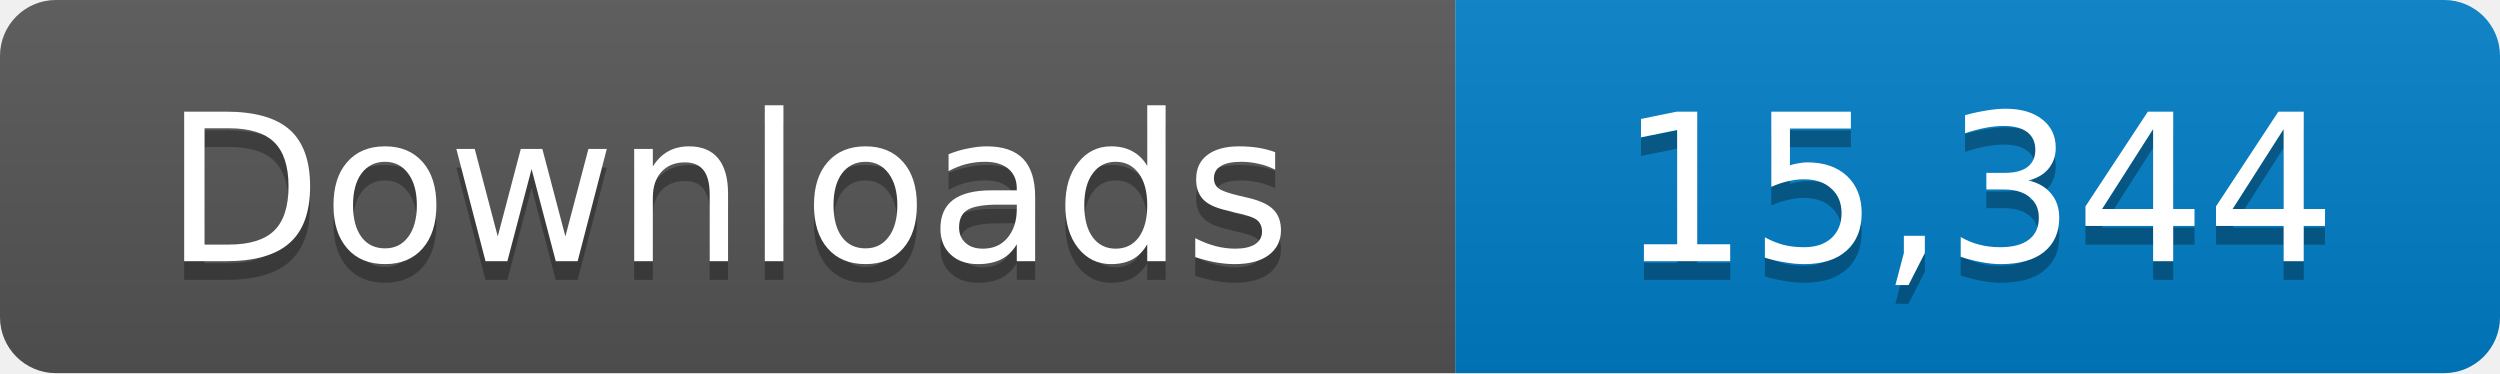
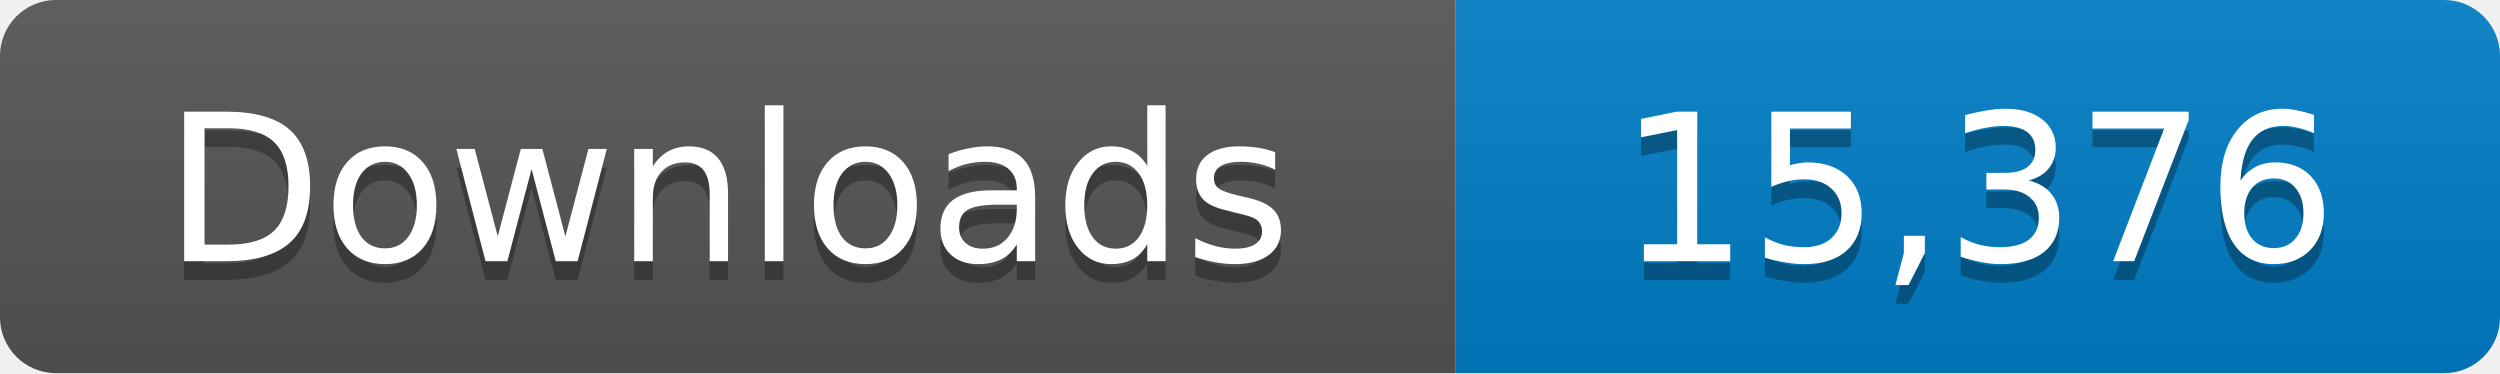
- <svg xmlns="http://www.w3.org/2000/svg" width="134" height="20" role="img" aria-label="Downloads: 15,344">
+ <svg xmlns="http://www.w3.org/2000/svg" width="134" height="20" role="img" aria-label="Downloads: 15,376">
  <linearGradient id="s" x2="0" y2="100%">
    <stop offset="0" stop-color="#bbb" stop-opacity=".1" />
    <stop offset="1" stop-opacity=".1" />
  </linearGradient>
  <clipPath id="r">
    <rect width="134" height="20" rx="3" fill="#fff" />
  </clipPath>
  <g clip-path="url(#r)">
    <path fill="#555" d="M0 0h78v20H0z" />
    <path fill="#007ec6" d="M78 0h56v20H78z" />
    <path fill="url(#s)" d="M0 0h134v20H0z" />
  </g>
  <g fill="#fff" text-anchor="middle" font-family="Verdana,Geneva,DejaVu Sans,sans-serif" font-size="11">
    <text x="39" y="15" fill="#010101" fill-opacity=".3">Downloads</text>
    <text x="39" y="14">Downloads</text>
-     <text x="106" y="15" fill="#010101" fill-opacity=".3">15,344</text>
-     <text x="106" y="14">15,344</text>
+     <text x="106" y="15" fill="#010101" fill-opacity=".3">15,376</text>
+     <text x="106" y="14">15,376</text>
  </g>
</svg>
